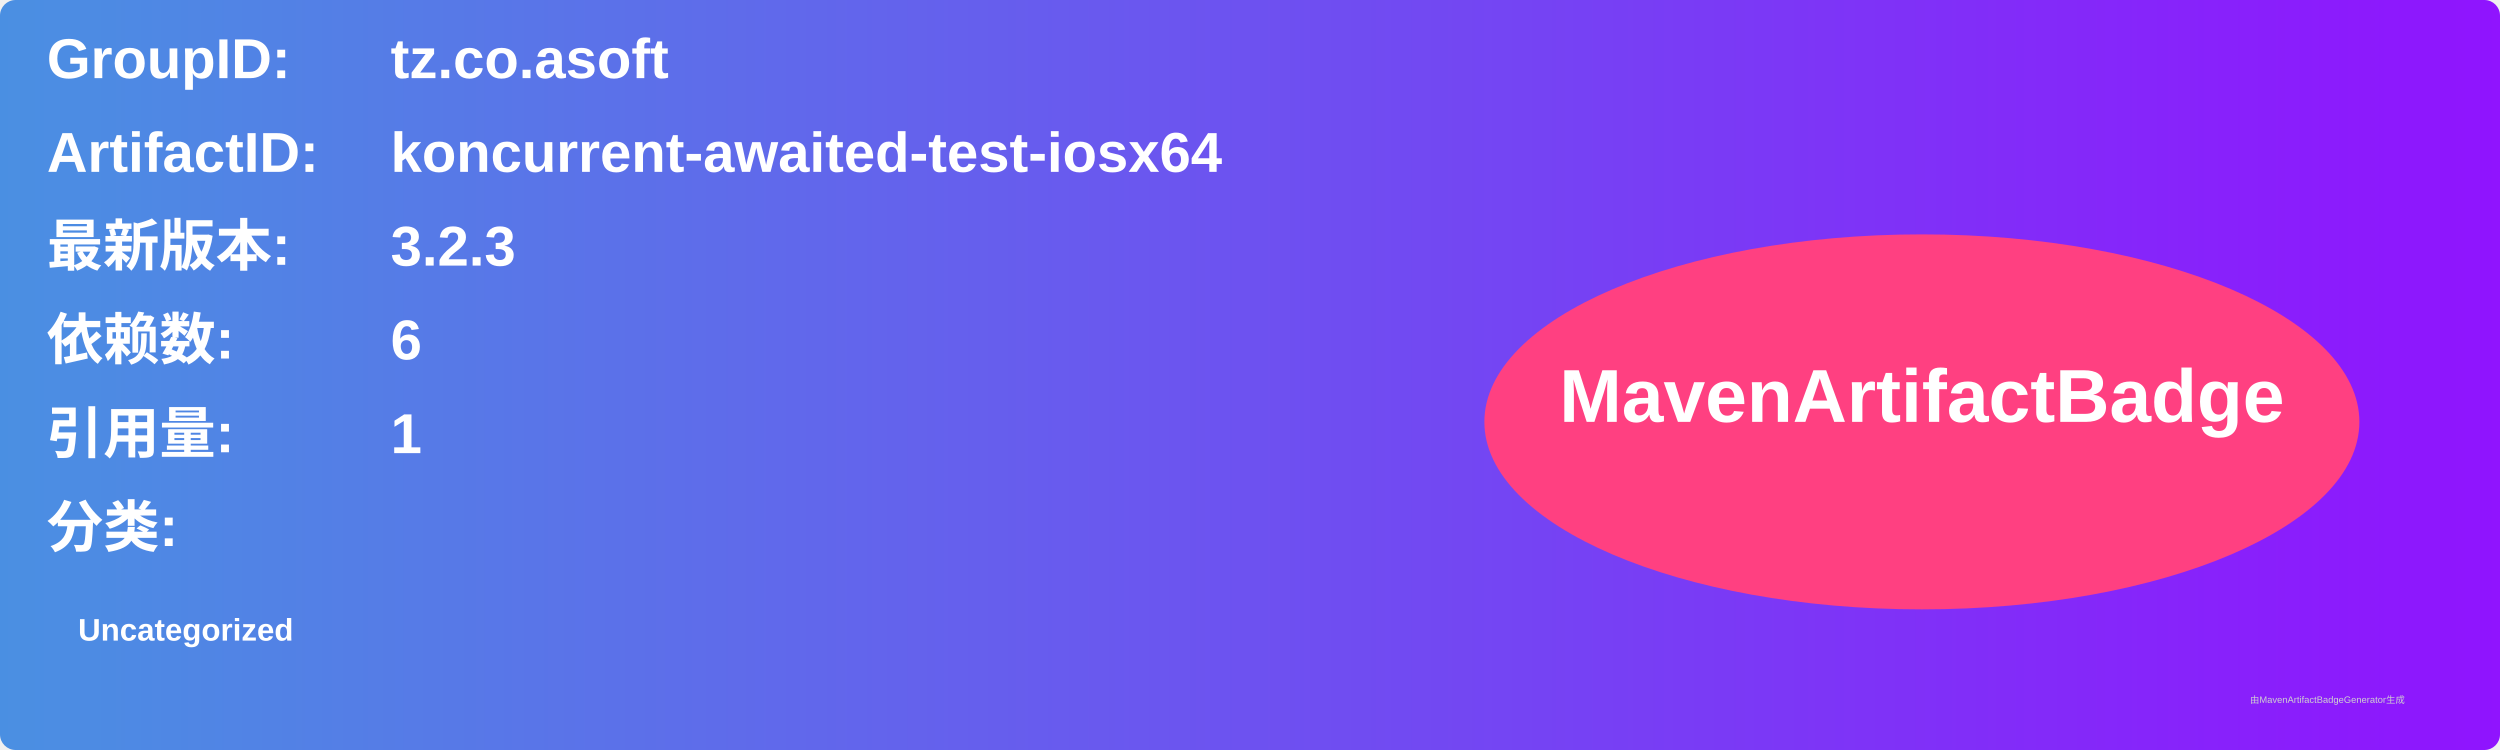
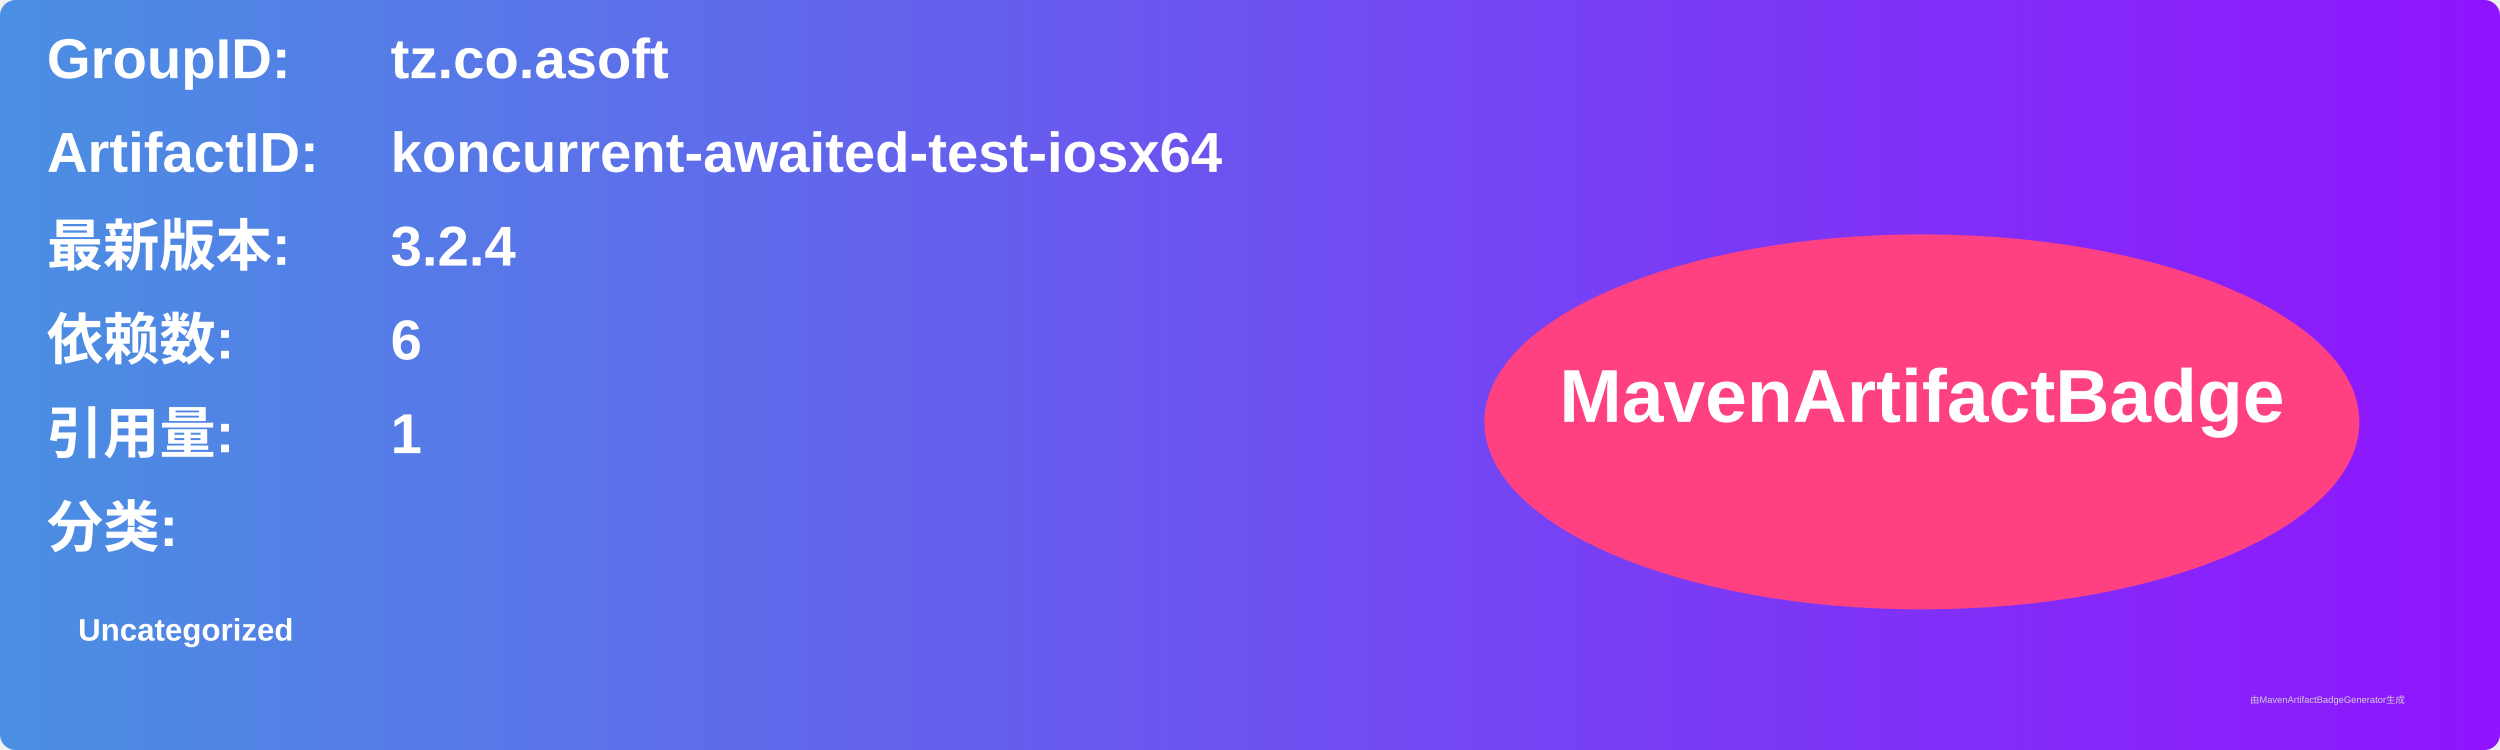
<svg xmlns="http://www.w3.org/2000/svg" width="800" height="240" viewBox="0 0 800 240">
  <linearGradient id="grad" x1="0%" y1="0%" x2="100%" y2="0%">
    <stop offset="0%" stop-color="#4a90e2" />
    <stop offset="100%" stop-color="#9013fe" />
  </linearGradient>
  <rect width="100%" height="100%" rx="5" ry="5" fill="url(#grad)" />
  <g transform="translate(15, 15)">
    <text x="0" y="10" font-family="Arial" font-size="18" fill="white" font-weight="bold" width="260">GroupID:</text>
    <text x="110" y="10" font-family="Arial" font-size="18" fill="white" font-weight="bold" width="460">tz.co.asoft</text>
    <text x="0" y="40" font-family="Arial" font-size="18" fill="white" font-weight="bold" width="260">ArtifactID:</text>
    <text x="110" y="40" font-family="Arial" font-size="18" fill="white" font-weight="bold" width="460">koncurrent-awaited-test-iosx64</text>
    <text x="0" y="70" font-family="Arial" font-size="18" fill="white" font-weight="bold">最新版本:</text>
    <text x="110" y="70" font-family="Arial" font-size="18" fill="white" font-weight="bold">
-       <tspan font-weight="bold">3.2.3</tspan>
+       <tspan font-weight="bold">3.2.4</tspan>
    </text>
    <text x="0" y="100" font-family="Arial" font-size="18" fill="white" font-weight="bold">依赖数: </text>
    <text x="110" y="100" font-family="Arial" font-size="18" fill="white">
      <tspan font-weight="bold">6</tspan>
    </text>
    <text x="0" y="130" font-family="Arial" font-size="18" fill="white" font-weight="bold">引用量: </text>
    <text x="110" y="130" font-family="Arial" font-size="18" fill="white">
      <tspan font-weight="bold">1</tspan>
    </text>
    <text x="0" y="160" font-family="Arial" font-size="18" fill="white" font-weight="bold">分类:</text>
    <text x="10" y="190" font-family="Arial" font-size="10" fill="white">
      <tspan font-weight="bold">Uncategorized</tspan>
    </text>
    <ellipse cx="600" cy="120" rx="140" ry="60" fill="#ff4081" />
    <text x="600" y="120" text-anchor="middle" font-family="Arial" font-size="24" fill="white" font-weight="bold">MavenArtifactBadge</text>
  </g>
  <text x="720" y="225" font-family="Arial" font-size="3" fill="#d0d0d0">由MavenArtifactBadgeGenerator生成</text>
</svg>
